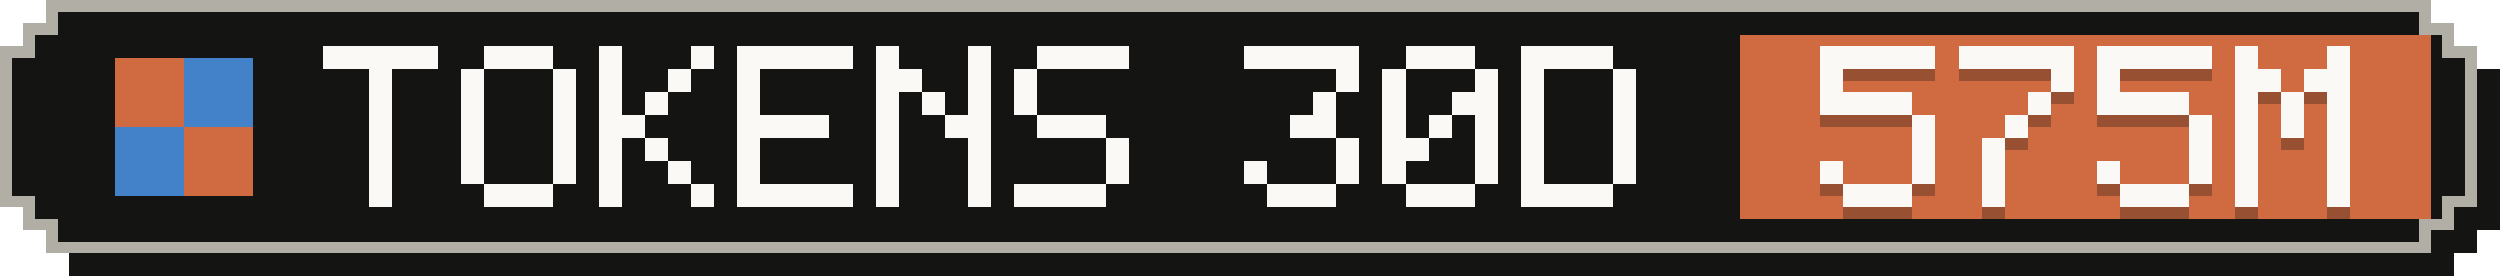
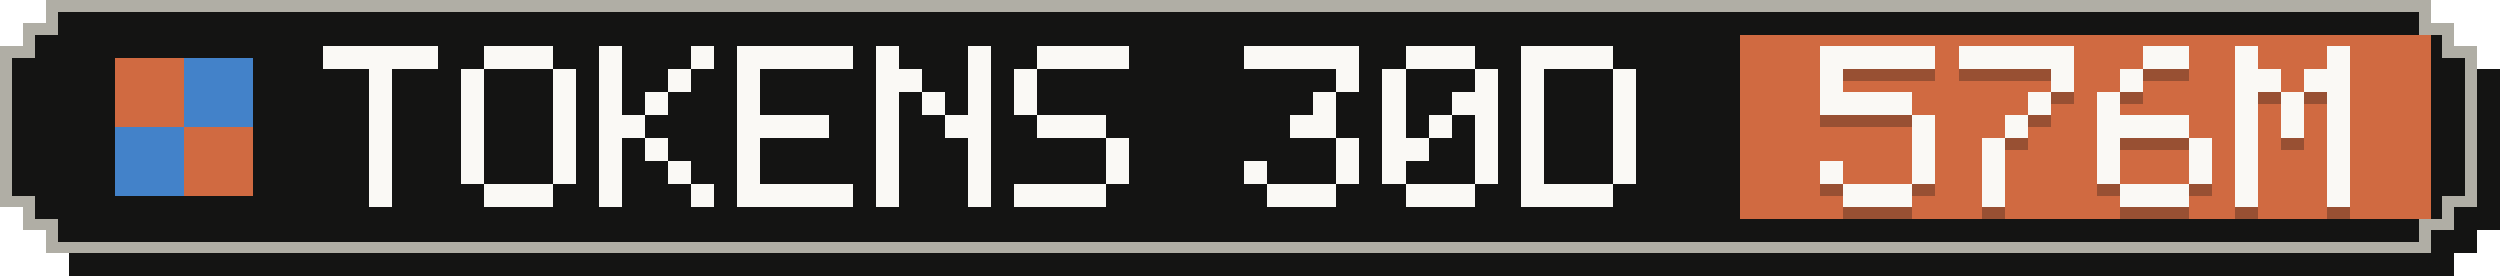
- <svg xmlns="http://www.w3.org/2000/svg" width="217" height="24" viewBox="0 0 217 24" role="img" aria-label="Tokens, last 30 days: 575M">
+ <svg xmlns="http://www.w3.org/2000/svg" width="217" height="24" viewBox="0 0 217 24" role="img" aria-label="Tokens, last 30 days: 576M">
  <g shape-rendering="crispEdges">
    <path fill="#141413" d="M6,2 H213 V4 H215 V6 H217 V20 H215 V22 H213 V24 H6 V22 H4 V20 H2 V6 H4 V4 H6 Z" />
    <path fill="#b0aea5" d="M4,0 H211 V2 H213 V4 H215 V18 H213 V20 H211 V22 H4 V20 H2 V18 H0 V4 H2 V2 H4 Z" />
    <path fill="#141413" d="M5,1 H210 V3 H212 V5 H214 V17 H212 V19 H210 V21 H5 V19 H3 V17 H1 V5 H3 V3 H5 Z" />
    <rect fill="#d06a41" x="151" y="3" width="60" height="16" />
    <g fill="#d06a41">
      <rect x="10" y="5" width="6" height="6" />
      <rect x="16" y="11" width="6" height="6" />
    </g>
    <g fill="#4382c9">
      <rect x="16" y="5" width="6" height="6" />
      <rect x="10" y="11" width="6" height="6" />
    </g>
    <g fill="#faf9f5">
      <rect x="28" y="4" width="10" height="2" />
      <rect x="32" y="6" width="2" height="2" />
      <rect x="32" y="8" width="2" height="2" />
      <rect x="32" y="10" width="2" height="2" />
      <rect x="32" y="12" width="2" height="2" />
      <rect x="32" y="14" width="2" height="2" />
      <rect x="32" y="16" width="2" height="2" />
      <rect x="42" y="4" width="6" height="2" />
      <rect x="40" y="6" width="2" height="2" />
      <rect x="48" y="6" width="2" height="2" />
      <rect x="40" y="8" width="2" height="2" />
      <rect x="48" y="8" width="2" height="2" />
      <rect x="40" y="10" width="2" height="2" />
      <rect x="48" y="10" width="2" height="2" />
      <rect x="40" y="12" width="2" height="2" />
      <rect x="48" y="12" width="2" height="2" />
      <rect x="40" y="14" width="2" height="2" />
      <rect x="48" y="14" width="2" height="2" />
      <rect x="42" y="16" width="6" height="2" />
      <rect x="52" y="4" width="2" height="2" />
      <rect x="60" y="4" width="2" height="2" />
      <rect x="52" y="6" width="2" height="2" />
      <rect x="58" y="6" width="2" height="2" />
      <rect x="52" y="8" width="2" height="2" />
      <rect x="56" y="8" width="2" height="2" />
      <rect x="52" y="10" width="4" height="2" />
      <rect x="52" y="12" width="2" height="2" />
      <rect x="56" y="12" width="2" height="2" />
      <rect x="52" y="14" width="2" height="2" />
      <rect x="58" y="14" width="2" height="2" />
      <rect x="52" y="16" width="2" height="2" />
      <rect x="60" y="16" width="2" height="2" />
      <rect x="64" y="4" width="10" height="2" />
      <rect x="64" y="6" width="2" height="2" />
      <rect x="64" y="8" width="2" height="2" />
      <rect x="64" y="10" width="8" height="2" />
      <rect x="64" y="12" width="2" height="2" />
      <rect x="64" y="14" width="2" height="2" />
      <rect x="64" y="16" width="10" height="2" />
      <rect x="76" y="4" width="2" height="2" />
      <rect x="84" y="4" width="2" height="2" />
      <rect x="76" y="6" width="4" height="2" />
      <rect x="84" y="6" width="2" height="2" />
      <rect x="76" y="8" width="2" height="2" />
      <rect x="80" y="8" width="2" height="2" />
      <rect x="84" y="8" width="2" height="2" />
      <rect x="76" y="10" width="2" height="2" />
      <rect x="82" y="10" width="4" height="2" />
      <rect x="76" y="12" width="2" height="2" />
      <rect x="84" y="12" width="2" height="2" />
      <rect x="76" y="14" width="2" height="2" />
      <rect x="84" y="14" width="2" height="2" />
      <rect x="76" y="16" width="2" height="2" />
      <rect x="84" y="16" width="2" height="2" />
      <rect x="90" y="4" width="8" height="2" />
      <rect x="88" y="6" width="2" height="2" />
      <rect x="88" y="8" width="2" height="2" />
      <rect x="90" y="10" width="6" height="2" />
      <rect x="96" y="12" width="2" height="2" />
      <rect x="96" y="14" width="2" height="2" />
      <rect x="88" y="16" width="8" height="2" />
      <rect x="108" y="4" width="10" height="2" />
      <rect x="116" y="6" width="2" height="2" />
      <rect x="114" y="8" width="2" height="2" />
      <rect x="112" y="10" width="4" height="2" />
      <rect x="116" y="12" width="2" height="2" />
      <rect x="108" y="14" width="2" height="2" />
      <rect x="116" y="14" width="2" height="2" />
      <rect x="110" y="16" width="6" height="2" />
      <rect x="122" y="4" width="6" height="2" />
      <rect x="120" y="6" width="2" height="2" />
      <rect x="128" y="6" width="2" height="2" />
      <rect x="120" y="8" width="2" height="2" />
      <rect x="126" y="8" width="4" height="2" />
      <rect x="120" y="10" width="2" height="2" />
      <rect x="124" y="10" width="2" height="2" />
      <rect x="128" y="10" width="2" height="2" />
      <rect x="120" y="12" width="4" height="2" />
      <rect x="128" y="12" width="2" height="2" />
      <rect x="120" y="14" width="2" height="2" />
      <rect x="128" y="14" width="2" height="2" />
      <rect x="122" y="16" width="6" height="2" />
      <rect x="132" y="4" width="8" height="2" />
      <rect x="132" y="6" width="2" height="2" />
      <rect x="140" y="6" width="2" height="2" />
      <rect x="132" y="8" width="2" height="2" />
      <rect x="140" y="8" width="2" height="2" />
      <rect x="132" y="10" width="2" height="2" />
      <rect x="140" y="10" width="2" height="2" />
      <rect x="132" y="12" width="2" height="2" />
      <rect x="140" y="12" width="2" height="2" />
      <rect x="132" y="14" width="2" height="2" />
      <rect x="140" y="14" width="2" height="2" />
      <rect x="132" y="16" width="8" height="2" />
    </g>
    <g fill="#141413" fill-opacity=".3">
      <rect x="158" y="5" width="10" height="2" />
      <rect x="158" y="7" width="2" height="2" />
      <rect x="158" y="9" width="8" height="2" />
      <rect x="166" y="11" width="2" height="2" />
      <rect x="166" y="13" width="2" height="2" />
      <rect x="158" y="15" width="2" height="2" />
      <rect x="166" y="15" width="2" height="2" />
      <rect x="160" y="17" width="6" height="2" />
      <rect x="170" y="5" width="10" height="2" />
      <rect x="178" y="7" width="2" height="2" />
      <rect x="176" y="9" width="2" height="2" />
      <rect x="174" y="11" width="2" height="2" />
      <rect x="172" y="13" width="2" height="2" />
      <rect x="172" y="15" width="2" height="2" />
      <rect x="172" y="17" width="2" height="2" />
-       <rect x="182" y="5" width="10" height="2" />
-       <rect x="182" y="7" width="2" height="2" />
-       <rect x="182" y="9" width="8" height="2" />
-       <rect x="190" y="11" width="2" height="2" />
+       <rect x="186" y="5" width="4" height="2" />
+       <rect x="184" y="7" width="2" height="2" />
+       <rect x="182" y="9" width="2" height="2" />
+       <rect x="182" y="11" width="8" height="2" />
+       <rect x="182" y="13" width="2" height="2" />
      <rect x="190" y="13" width="2" height="2" />
      <rect x="182" y="15" width="2" height="2" />
      <rect x="190" y="15" width="2" height="2" />
      <rect x="184" y="17" width="6" height="2" />
      <rect x="194" y="5" width="2" height="2" />
      <rect x="202" y="5" width="2" height="2" />
      <rect x="194" y="7" width="4" height="2" />
      <rect x="200" y="7" width="4" height="2" />
      <rect x="194" y="9" width="2" height="2" />
      <rect x="198" y="9" width="2" height="2" />
      <rect x="202" y="9" width="2" height="2" />
      <rect x="194" y="11" width="2" height="2" />
      <rect x="198" y="11" width="2" height="2" />
      <rect x="202" y="11" width="2" height="2" />
      <rect x="194" y="13" width="2" height="2" />
      <rect x="202" y="13" width="2" height="2" />
      <rect x="194" y="15" width="2" height="2" />
      <rect x="202" y="15" width="2" height="2" />
      <rect x="194" y="17" width="2" height="2" />
      <rect x="202" y="17" width="2" height="2" />
    </g>
    <g fill="#faf9f5">
      <rect x="158" y="4" width="10" height="2" />
      <rect x="158" y="6" width="2" height="2" />
      <rect x="158" y="8" width="8" height="2" />
      <rect x="166" y="10" width="2" height="2" />
      <rect x="166" y="12" width="2" height="2" />
      <rect x="158" y="14" width="2" height="2" />
      <rect x="166" y="14" width="2" height="2" />
      <rect x="160" y="16" width="6" height="2" />
      <rect x="170" y="4" width="10" height="2" />
      <rect x="178" y="6" width="2" height="2" />
      <rect x="176" y="8" width="2" height="2" />
      <rect x="174" y="10" width="2" height="2" />
      <rect x="172" y="12" width="2" height="2" />
      <rect x="172" y="14" width="2" height="2" />
      <rect x="172" y="16" width="2" height="2" />
-       <rect x="182" y="4" width="10" height="2" />
-       <rect x="182" y="6" width="2" height="2" />
-       <rect x="182" y="8" width="8" height="2" />
-       <rect x="190" y="10" width="2" height="2" />
+       <rect x="186" y="4" width="4" height="2" />
+       <rect x="184" y="6" width="2" height="2" />
+       <rect x="182" y="8" width="2" height="2" />
+       <rect x="182" y="10" width="8" height="2" />
+       <rect x="182" y="12" width="2" height="2" />
      <rect x="190" y="12" width="2" height="2" />
      <rect x="182" y="14" width="2" height="2" />
      <rect x="190" y="14" width="2" height="2" />
      <rect x="184" y="16" width="6" height="2" />
      <rect x="194" y="4" width="2" height="2" />
      <rect x="202" y="4" width="2" height="2" />
      <rect x="194" y="6" width="4" height="2" />
      <rect x="200" y="6" width="4" height="2" />
      <rect x="194" y="8" width="2" height="2" />
      <rect x="198" y="8" width="2" height="2" />
      <rect x="202" y="8" width="2" height="2" />
      <rect x="194" y="10" width="2" height="2" />
      <rect x="198" y="10" width="2" height="2" />
      <rect x="202" y="10" width="2" height="2" />
      <rect x="194" y="12" width="2" height="2" />
      <rect x="202" y="12" width="2" height="2" />
      <rect x="194" y="14" width="2" height="2" />
      <rect x="202" y="14" width="2" height="2" />
      <rect x="194" y="16" width="2" height="2" />
      <rect x="202" y="16" width="2" height="2" />
    </g>
  </g>
</svg>
